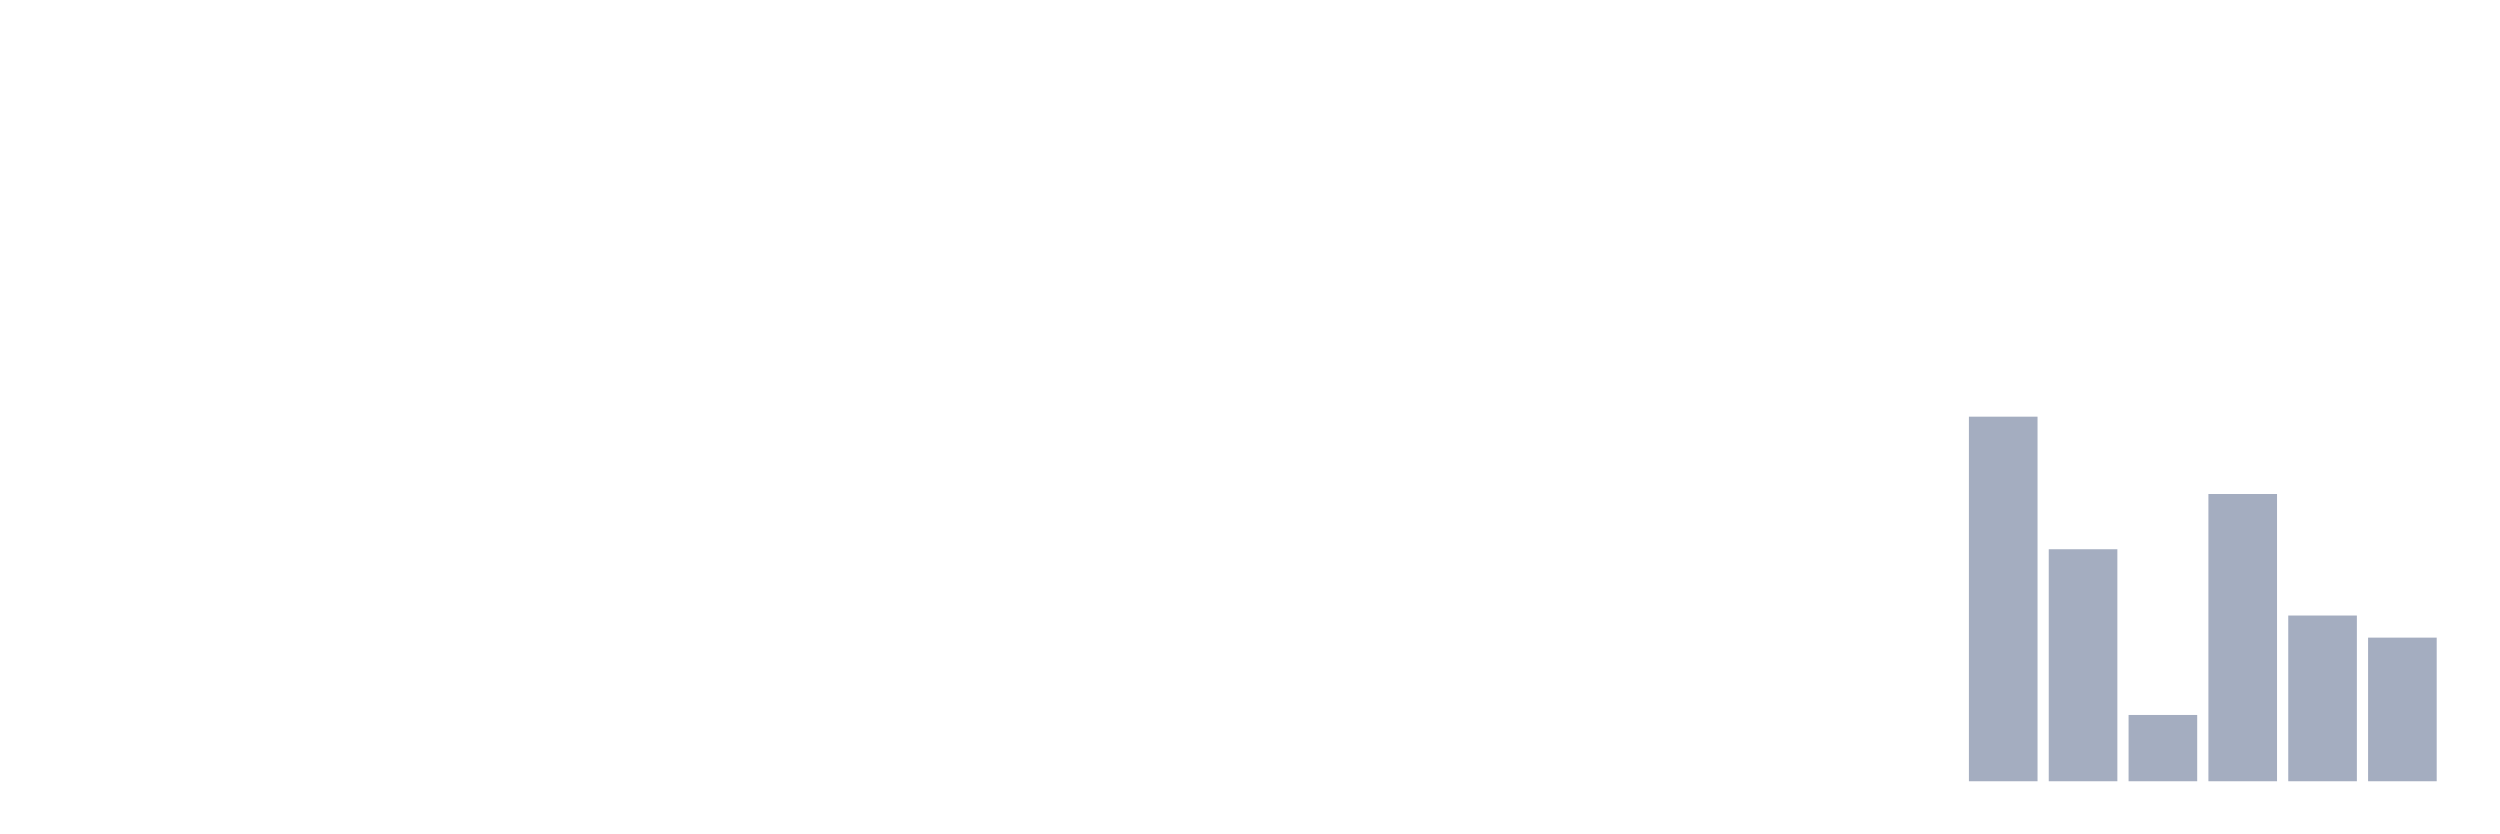
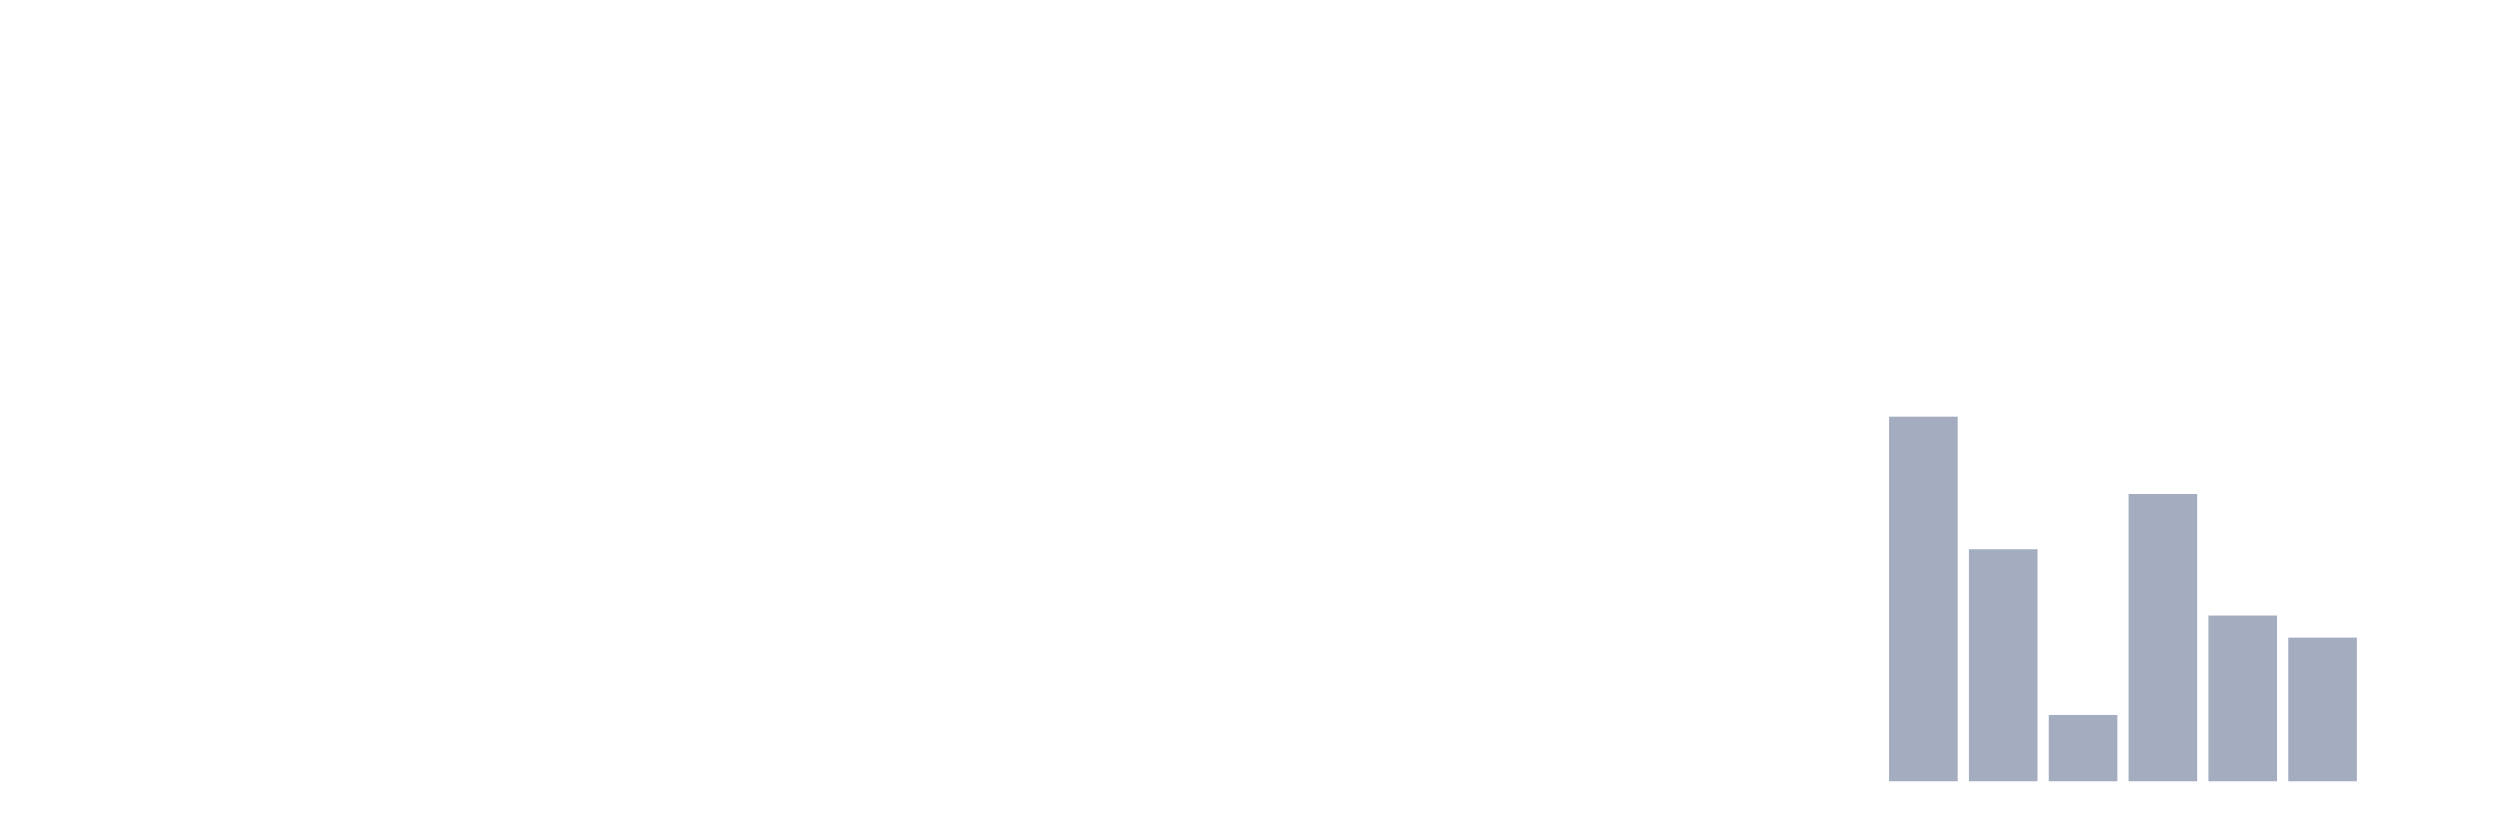
<svg xmlns="http://www.w3.org/2000/svg" viewBox="0 0 480 160">
  <g transform="translate(10,10)">
    <rect class="bar" x="0.153" width="13.175" y="140" height="0" fill="rgb(164,173,192)" />
    <rect class="bar" x="15.482" width="13.175" y="140" height="0" fill="rgb(164,173,192)" />
    <rect class="bar" x="30.81" width="13.175" y="140" height="0" fill="rgb(164,173,192)" />
    <rect class="bar" x="46.138" width="13.175" y="140" height="0" fill="rgb(164,173,192)" />
    <rect class="bar" x="61.466" width="13.175" y="140" height="0" fill="rgb(164,173,192)" />
    <rect class="bar" x="76.794" width="13.175" y="140" height="0" fill="rgb(164,173,192)" />
    <rect class="bar" x="92.123" width="13.175" y="140" height="0" fill="rgb(164,173,192)" />
    <rect class="bar" x="107.451" width="13.175" y="140" height="0" fill="rgb(164,173,192)" />
    <rect class="bar" x="122.779" width="13.175" y="140" height="0" fill="rgb(164,173,192)" />
    <rect class="bar" x="138.107" width="13.175" y="140" height="0" fill="rgb(164,173,192)" />
    <rect class="bar" x="153.436" width="13.175" y="140" height="0" fill="rgb(164,173,192)" />
    <rect class="bar" x="168.764" width="13.175" y="140" height="0" fill="rgb(164,173,192)" />
    <rect class="bar" x="184.092" width="13.175" y="140" height="0" fill="rgb(164,173,192)" />
    <rect class="bar" x="199.42" width="13.175" y="140" height="0" fill="rgb(164,173,192)" />
    <rect class="bar" x="214.748" width="13.175" y="140" height="0" fill="rgb(164,173,192)" />
    <rect class="bar" x="230.077" width="13.175" y="140" height="0" fill="rgb(164,173,192)" />
    <rect class="bar" x="245.405" width="13.175" y="140" height="0" fill="rgb(164,173,192)" />
    <rect class="bar" x="260.733" width="13.175" y="140" height="0" fill="rgb(164,173,192)" />
    <rect class="bar" x="276.061" width="13.175" y="140" height="0" fill="rgb(164,173,192)" />
    <rect class="bar" x="291.39" width="13.175" y="140" height="0" fill="rgb(164,173,192)" />
    <rect class="bar" x="306.718" width="13.175" y="140" height="0" fill="rgb(164,173,192)" />
    <rect class="bar" x="322.046" width="13.175" y="140" height="0" fill="rgb(164,173,192)" />
    <rect class="bar" x="337.374" width="13.175" y="140" height="0" fill="rgb(164,173,192)" />
-     <rect class="bar" x="352.702" width="13.175" y="140" height="0" fill="rgb(164,173,192)" />
-     <rect class="bar" x="368.031" width="13.175" y="70" height="70" fill="rgb(164,173,192)" />
-     <rect class="bar" x="383.359" width="13.175" y="95.455" height="44.545" fill="rgb(164,173,192)" />
-     <rect class="bar" x="398.687" width="13.175" y="127.273" height="12.727" fill="rgb(164,173,192)" />
-     <rect class="bar" x="414.015" width="13.175" y="84.848" height="55.152" fill="rgb(164,173,192)" />
-     <rect class="bar" x="429.344" width="13.175" y="108.182" height="31.818" fill="rgb(164,173,192)" />
-     <rect class="bar" x="444.672" width="13.175" y="112.424" height="27.576" fill="rgb(164,173,192)" />
+     <rect class="bar" x="352.702" width="13.175" y="70" height="70" fill="rgb(164,173,192)" />
+     <rect class="bar" x="368.031" width="13.175" y="95.455" height="44.545" fill="rgb(164,173,192)" />
+     <rect class="bar" x="383.359" width="13.175" y="127.273" height="12.727" fill="rgb(164,173,192)" />
+     <rect class="bar" x="398.687" width="13.175" y="84.848" height="55.152" fill="rgb(164,173,192)" />
+     <rect class="bar" x="414.015" width="13.175" y="108.182" height="31.818" fill="rgb(164,173,192)" />
+     <rect class="bar" x="429.344" width="13.175" y="112.424" height="27.576" fill="rgb(164,173,192)" />
+     <rect class="bar" x="444.672" width="13.175" y="140" height="0" fill="rgb(164,173,192)" />
  </g>
</svg>
